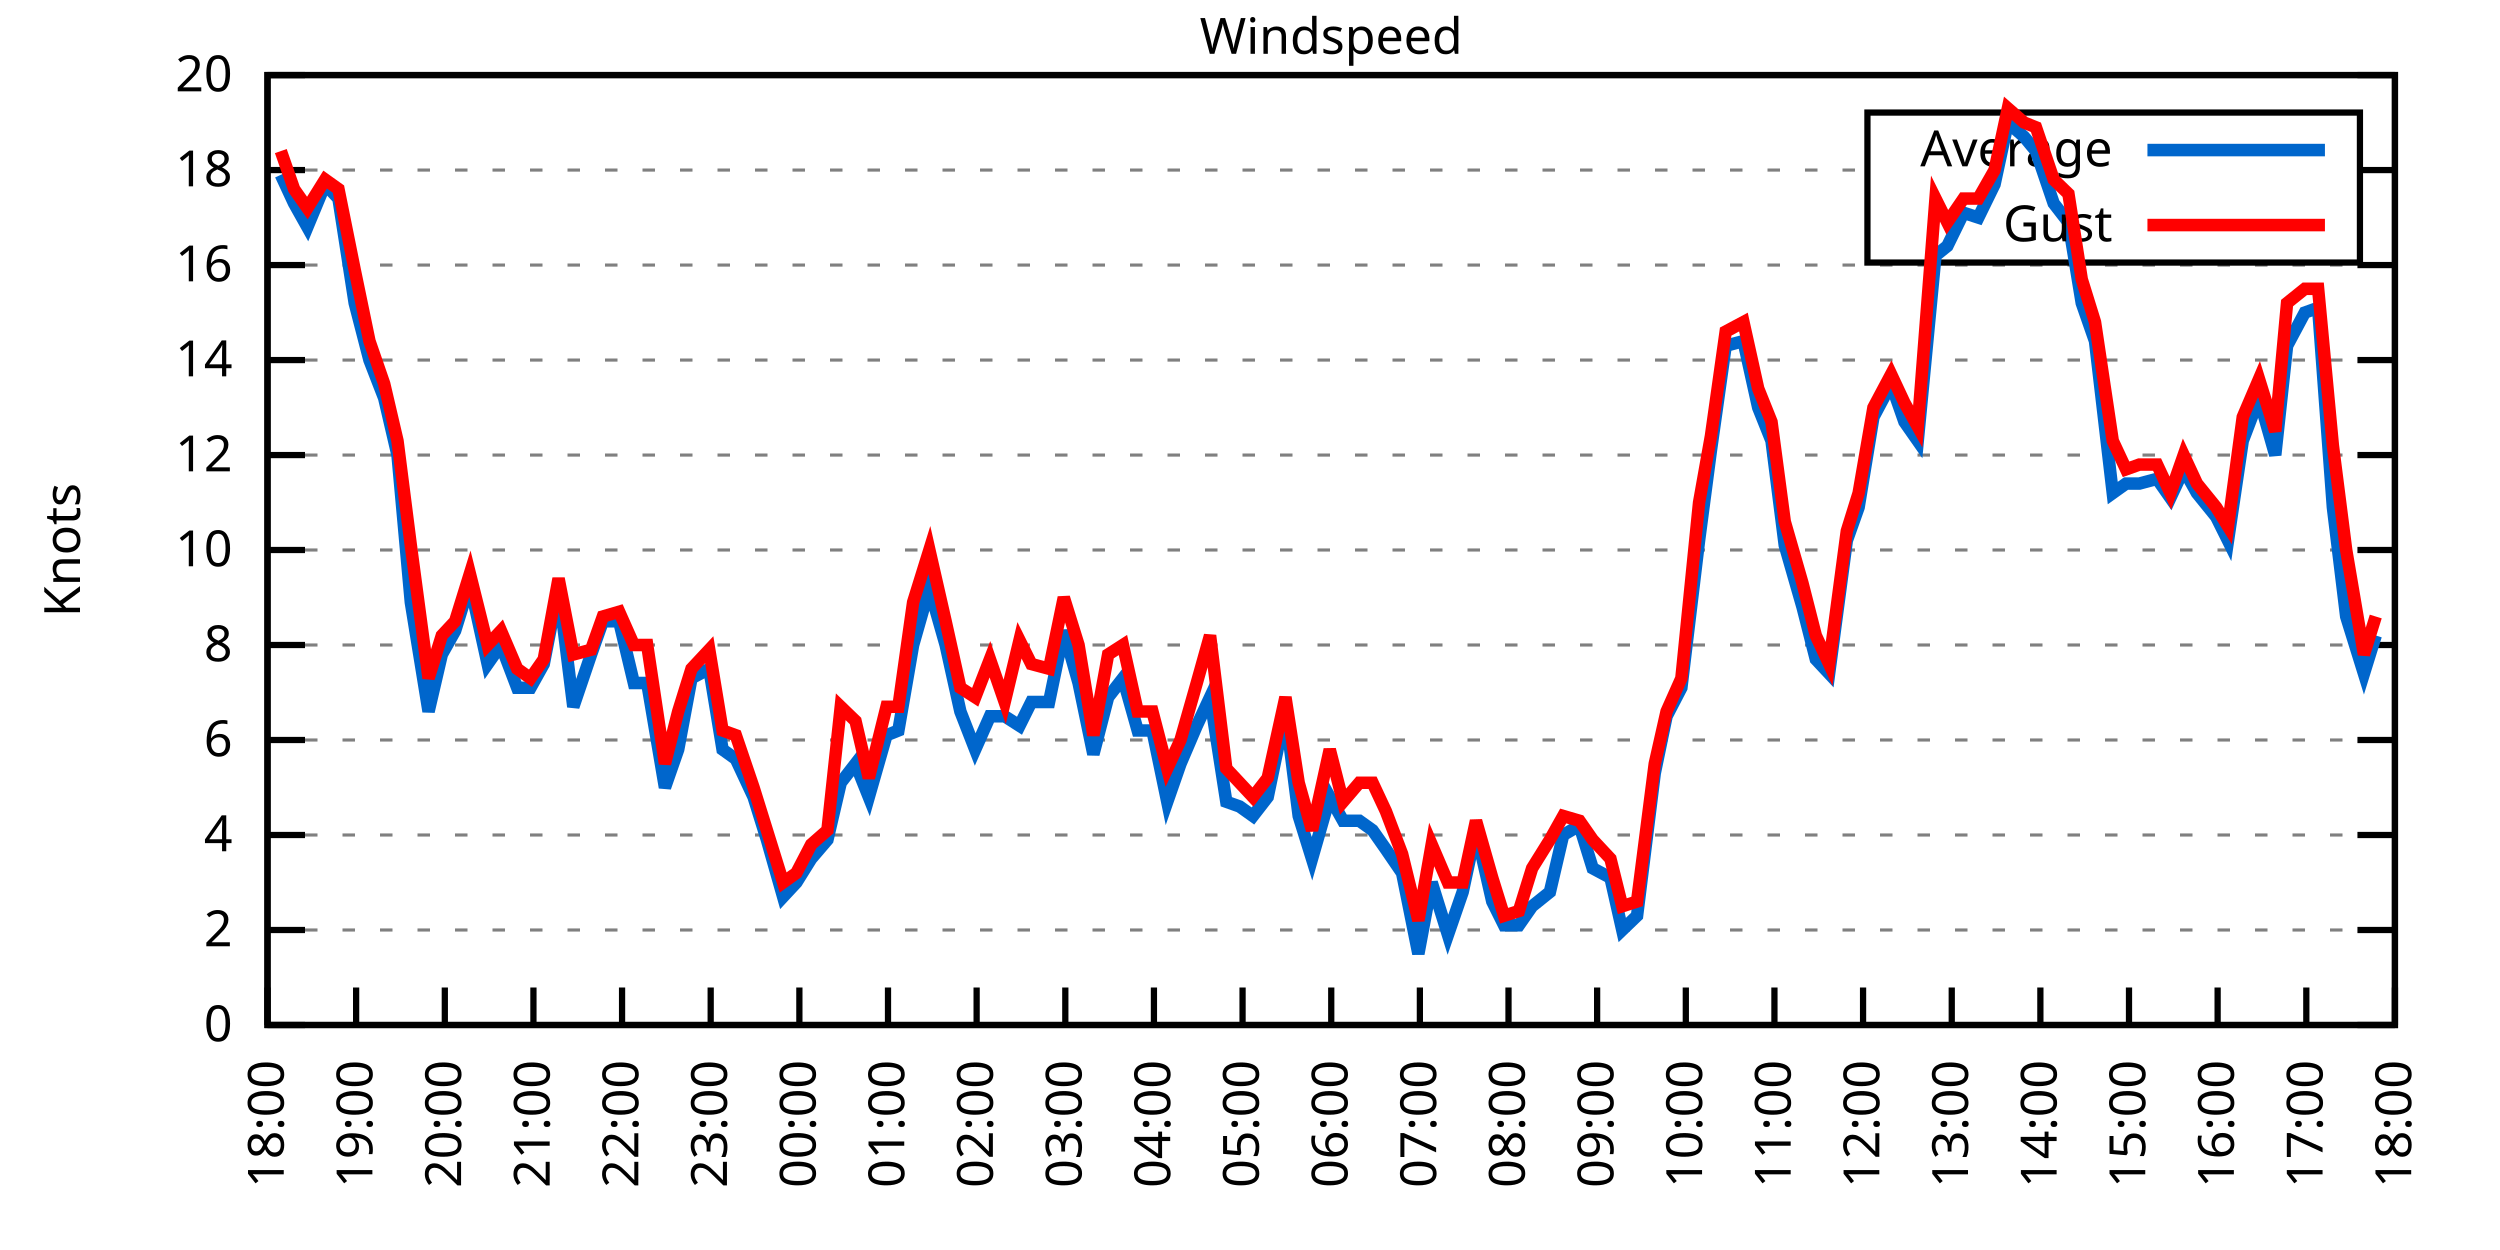
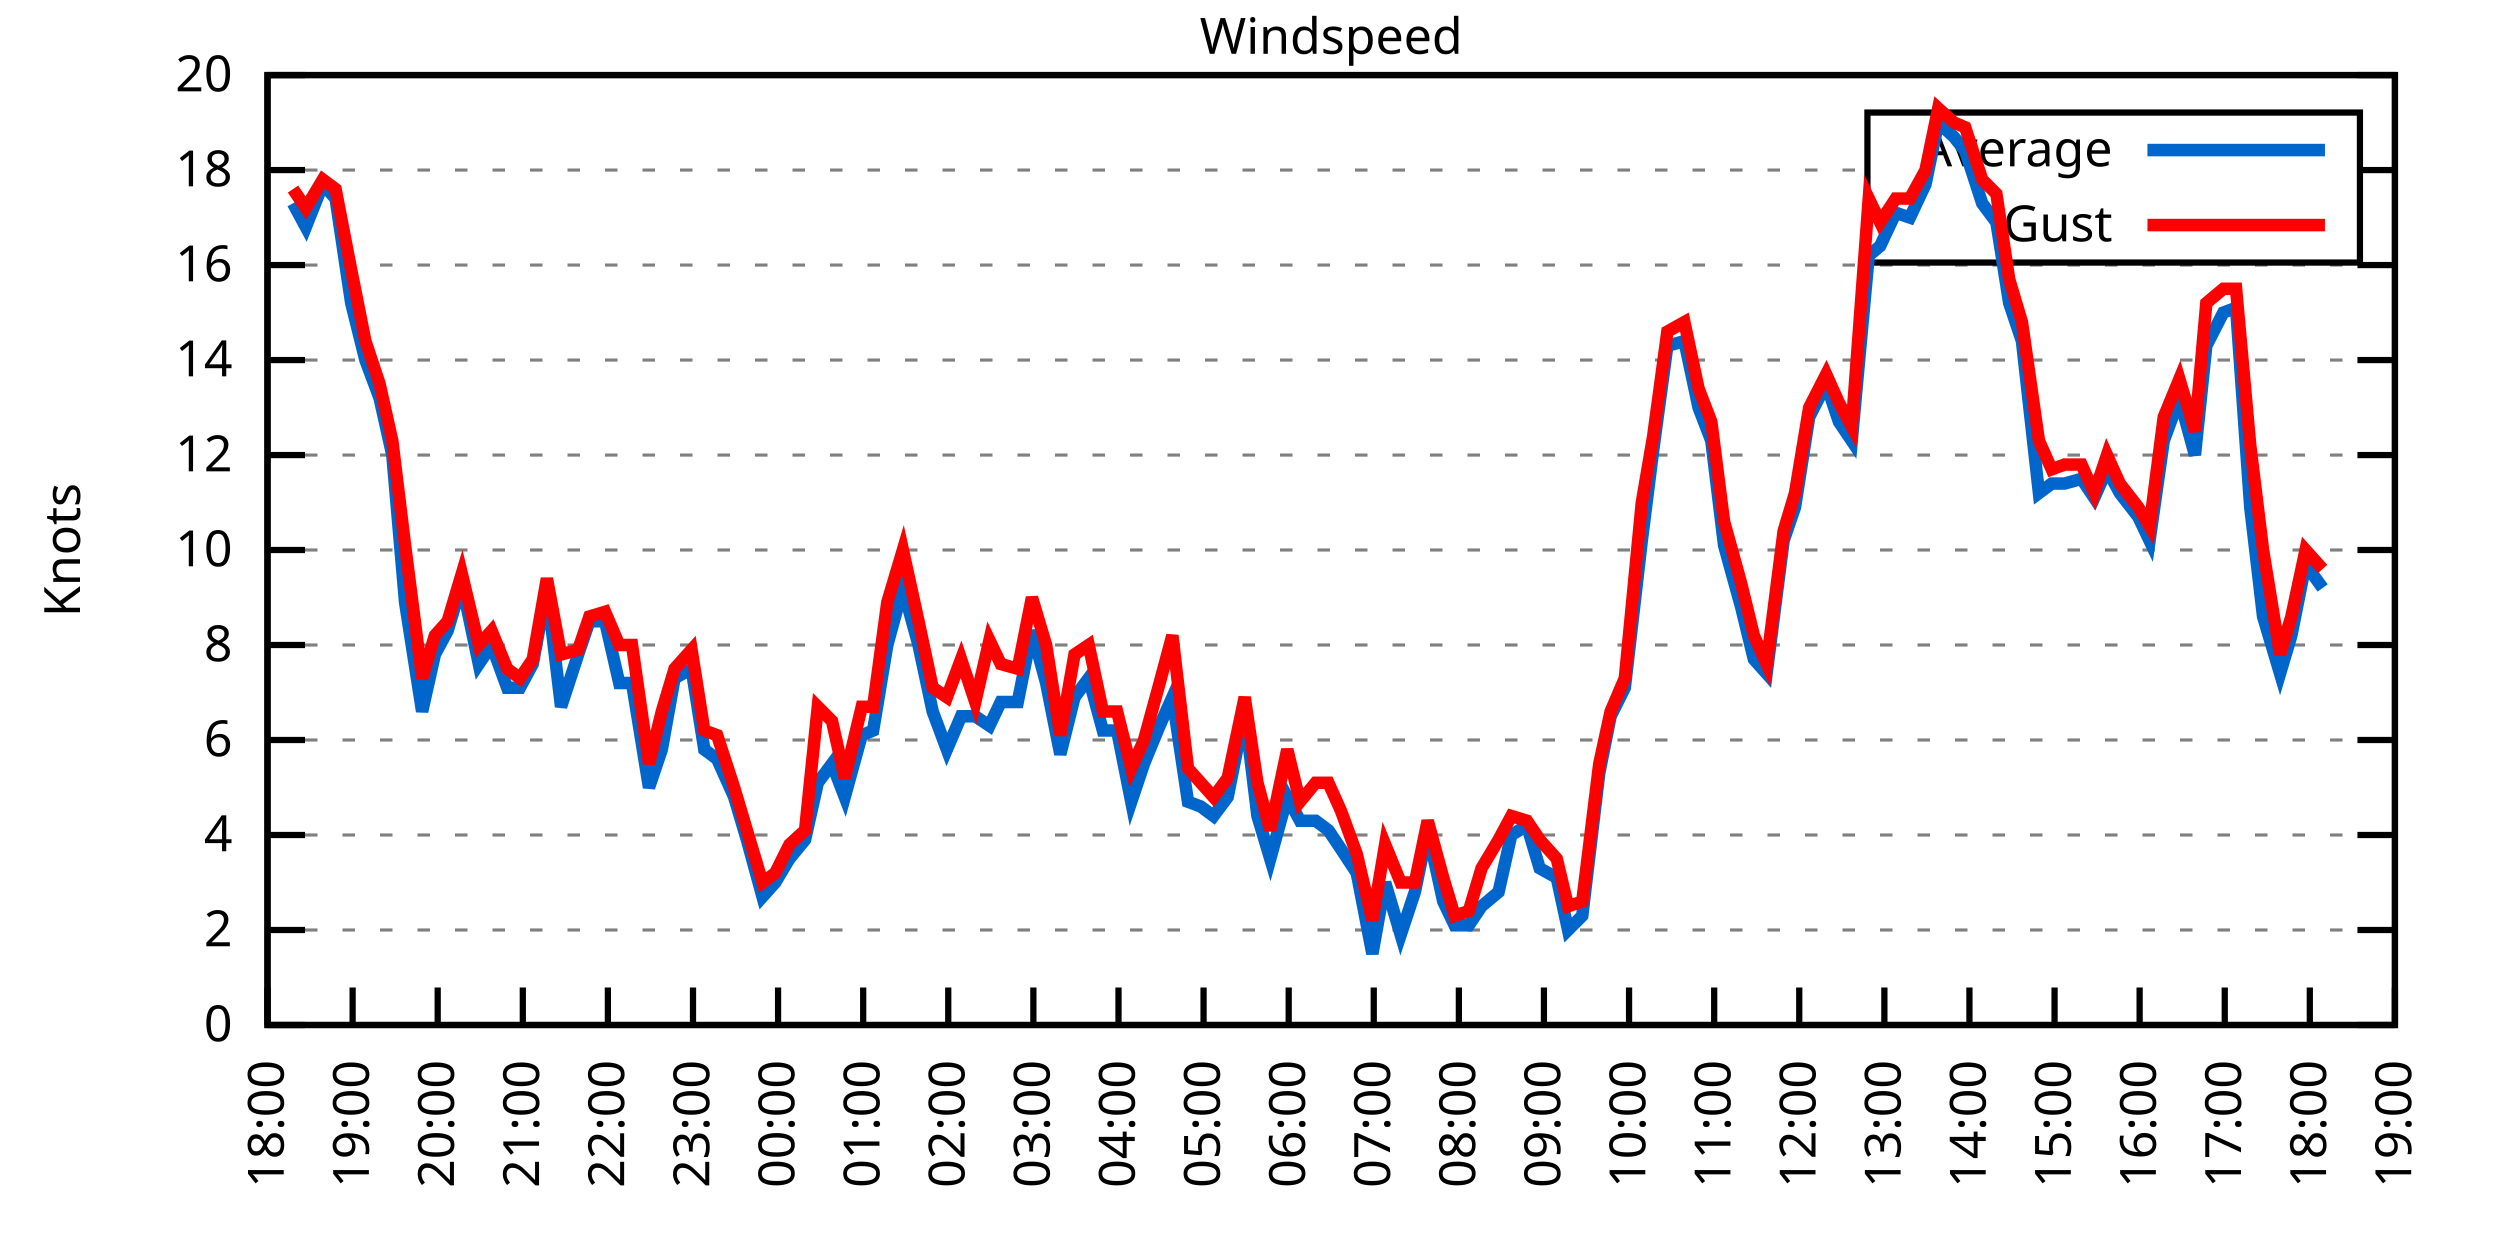
<svg xmlns="http://www.w3.org/2000/svg" xmlns:xlink="http://www.w3.org/1999/xlink" width="400" height="200" viewBox="0 0 400 200">
  <g id="gnuplot_canvas">
    <rect x="0" y="0" width="400" height="200" fill="none" />
    <defs>
      <circle id="gpDot" r="0.5" stroke-width="0.5" stroke="currentColor" />
      <path id="gpPt0" stroke-width="0.333" stroke="currentColor" d="M-1,0 h2 M0,-1 v2" />
      <path id="gpPt1" stroke-width="0.333" stroke="currentColor" d="M-1,-1 L1,1 M1,-1 L-1,1" />
      <path id="gpPt2" stroke-width="0.333" stroke="currentColor" d="M-1,0 L1,0 M0,-1 L0,1 M-1,-1 L1,1 M-1,1 L1,-1" />
      <rect id="gpPt3" stroke-width="0.333" stroke="currentColor" x="-1" y="-1" width="2" height="2" />
      <rect id="gpPt4" stroke-width="0.333" stroke="currentColor" fill="currentColor" x="-1" y="-1" width="2" height="2" />
      <circle id="gpPt5" stroke-width="0.333" stroke="currentColor" cx="0" cy="0" r="1" />
      <use xlink:href="#gpPt5" id="gpPt6" fill="currentColor" stroke="none" />
      <path id="gpPt7" stroke-width="0.333" stroke="currentColor" d="M0,-1.33 L-1.33,0.67 L1.33,0.67 z" />
      <use xlink:href="#gpPt7" id="gpPt8" fill="currentColor" stroke="none" />
      <use xlink:href="#gpPt7" id="gpPt9" stroke="currentColor" transform="rotate(180)" />
      <use xlink:href="#gpPt9" id="gpPt10" fill="currentColor" stroke="none" />
      <use xlink:href="#gpPt3" id="gpPt11" stroke="currentColor" transform="rotate(45)" />
      <use xlink:href="#gpPt11" id="gpPt12" fill="currentColor" stroke="none" />
      <path id="gpPt13" stroke-width="0.333" stroke="currentColor" d="M0,1.330 L1.265,0.411 L0.782,-1.067 L-0.782,-1.076 L-1.265,0.411 z" />
      <use xlink:href="#gpPt13" id="gpPt14" fill="currentColor" stroke="none" />
      <filter id="textbox" filterUnits="objectBoundingBox" x="0" y="0" height="1" width="1">
        <feFlood flood-color="white" flood-opacity="1" result="bgnd" />
        <feComposite in="SourceGraphic" in2="bgnd" operator="atop" />
      </filter>
      <filter id="greybox" filterUnits="objectBoundingBox" x="0" y="0" height="1" width="1">
        <feFlood flood-color="lightgrey" flood-opacity="1" result="grey" />
        <feComposite in="SourceGraphic" in2="grey" operator="atop" />
      </filter>
    </defs>
    <g fill="none" color="white" stroke="currentColor" stroke-width="1.00" stroke-linecap="butt" stroke-linejoin="miter">
</g>
    <g fill="none" color="black" stroke="currentColor" stroke-width="1.00" stroke-linecap="butt" stroke-linejoin="miter">
      <g stroke="none" shape-rendering="crispEdges">
        <polygon fill="rgb(255, 255, 255)" points="42.80,164.00 383.18,164.00 383.18,12.02 42.80,12.02 " />
      </g>
    </g>
    <g fill="none" color="black" stroke="currentColor" stroke-width="1.00" stroke-linecap="butt" stroke-linejoin="miter">
</g>
    <g fill="none" color="black" stroke="black" stroke-width="0.50" stroke-linecap="butt" stroke-linejoin="miter">
</g>
    <g fill="none" color="gray" stroke="currentColor" stroke-width="0.50" stroke-linecap="butt" stroke-linejoin="miter">
      <path stroke="gray" stroke-dasharray="2,4" class="gridline" d="M42.80,164.00 L383.19,164.00  " />
    </g>
    <g fill="none" color="gray" stroke="gray" stroke-width="1.00" stroke-linecap="butt" stroke-linejoin="miter">
</g>
    <g fill="none" color="black" stroke="currentColor" stroke-width="1.00" stroke-linecap="butt" stroke-linejoin="miter">
      <path stroke="black" d="M42.80,164.00 L48.80,164.00 M383.19,164.00 L377.19,164.00  " />
      <g transform="translate(37.20,166.60)" stroke="none" fill="black" font-family="Sans" font-size="8.00" text-anchor="end">
        <text>
          <tspan font-family="Sans"> 0</tspan>
        </text>
      </g>
    </g>
    <g fill="none" color="black" stroke="currentColor" stroke-width="1.00" stroke-linecap="butt" stroke-linejoin="miter">
</g>
    <g fill="none" color="black" stroke="black" stroke-width="0.50" stroke-linecap="butt" stroke-linejoin="miter">
</g>
    <g fill="none" color="gray" stroke="currentColor" stroke-width="0.50" stroke-linecap="butt" stroke-linejoin="miter">
      <path stroke="gray" stroke-dasharray="2,4" class="gridline" d="M42.80,148.80 L383.19,148.80  " />
    </g>
    <g fill="none" color="gray" stroke="gray" stroke-width="1.00" stroke-linecap="butt" stroke-linejoin="miter">
</g>
    <g fill="none" color="black" stroke="currentColor" stroke-width="1.00" stroke-linecap="butt" stroke-linejoin="miter">
      <path stroke="black" d="M42.80,148.80 L48.80,148.80 M383.19,148.80 L377.19,148.80  " />
      <g transform="translate(37.20,151.40)" stroke="none" fill="black" font-family="Sans" font-size="8.00" text-anchor="end">
        <text>
          <tspan font-family="Sans"> 2</tspan>
        </text>
      </g>
    </g>
    <g fill="none" color="black" stroke="currentColor" stroke-width="1.00" stroke-linecap="butt" stroke-linejoin="miter">
</g>
    <g fill="none" color="black" stroke="black" stroke-width="0.50" stroke-linecap="butt" stroke-linejoin="miter">
</g>
    <g fill="none" color="gray" stroke="currentColor" stroke-width="0.50" stroke-linecap="butt" stroke-linejoin="miter">
      <path stroke="gray" stroke-dasharray="2,4" class="gridline" d="M42.80,133.60 L383.19,133.60  " />
    </g>
    <g fill="none" color="gray" stroke="gray" stroke-width="1.00" stroke-linecap="butt" stroke-linejoin="miter">
</g>
    <g fill="none" color="black" stroke="currentColor" stroke-width="1.00" stroke-linecap="butt" stroke-linejoin="miter">
      <path stroke="black" d="M42.80,133.60 L48.80,133.60 M383.19,133.60 L377.19,133.60  " />
      <g transform="translate(37.20,136.20)" stroke="none" fill="black" font-family="Sans" font-size="8.00" text-anchor="end">
        <text>
          <tspan font-family="Sans"> 4</tspan>
        </text>
      </g>
    </g>
    <g fill="none" color="black" stroke="currentColor" stroke-width="1.00" stroke-linecap="butt" stroke-linejoin="miter">
</g>
    <g fill="none" color="black" stroke="black" stroke-width="0.50" stroke-linecap="butt" stroke-linejoin="miter">
</g>
    <g fill="none" color="gray" stroke="currentColor" stroke-width="0.50" stroke-linecap="butt" stroke-linejoin="miter">
      <path stroke="gray" stroke-dasharray="2,4" class="gridline" d="M42.80,118.40 L383.19,118.40  " />
    </g>
    <g fill="none" color="gray" stroke="gray" stroke-width="1.00" stroke-linecap="butt" stroke-linejoin="miter">
</g>
    <g fill="none" color="black" stroke="currentColor" stroke-width="1.00" stroke-linecap="butt" stroke-linejoin="miter">
      <path stroke="black" d="M42.80,118.40 L48.80,118.40 M383.19,118.40 L377.19,118.40  " />
      <g transform="translate(37.20,121.00)" stroke="none" fill="black" font-family="Sans" font-size="8.00" text-anchor="end">
        <text>
          <tspan font-family="Sans"> 6</tspan>
        </text>
      </g>
    </g>
    <g fill="none" color="black" stroke="currentColor" stroke-width="1.00" stroke-linecap="butt" stroke-linejoin="miter">
</g>
    <g fill="none" color="black" stroke="black" stroke-width="0.50" stroke-linecap="butt" stroke-linejoin="miter">
</g>
    <g fill="none" color="gray" stroke="currentColor" stroke-width="0.50" stroke-linecap="butt" stroke-linejoin="miter">
      <path stroke="gray" stroke-dasharray="2,4" class="gridline" d="M42.80,103.20 L383.19,103.20  " />
    </g>
    <g fill="none" color="gray" stroke="gray" stroke-width="1.00" stroke-linecap="butt" stroke-linejoin="miter">
</g>
    <g fill="none" color="black" stroke="currentColor" stroke-width="1.00" stroke-linecap="butt" stroke-linejoin="miter">
      <path stroke="black" d="M42.80,103.20 L48.80,103.20 M383.19,103.20 L377.19,103.20  " />
      <g transform="translate(37.20,105.80)" stroke="none" fill="black" font-family="Sans" font-size="8.00" text-anchor="end">
        <text>
          <tspan font-family="Sans"> 8</tspan>
        </text>
      </g>
    </g>
    <g fill="none" color="black" stroke="currentColor" stroke-width="1.00" stroke-linecap="butt" stroke-linejoin="miter">
</g>
    <g fill="none" color="black" stroke="black" stroke-width="0.50" stroke-linecap="butt" stroke-linejoin="miter">
</g>
    <g fill="none" color="gray" stroke="currentColor" stroke-width="0.50" stroke-linecap="butt" stroke-linejoin="miter">
      <path stroke="gray" stroke-dasharray="2,4" class="gridline" d="M42.80,88.00 L383.19,88.00  " />
    </g>
    <g fill="none" color="gray" stroke="gray" stroke-width="1.00" stroke-linecap="butt" stroke-linejoin="miter">
</g>
    <g fill="none" color="black" stroke="currentColor" stroke-width="1.00" stroke-linecap="butt" stroke-linejoin="miter">
      <path stroke="black" d="M42.80,88.00 L48.80,88.00 M383.19,88.00 L377.19,88.00  " />
      <g transform="translate(37.20,90.60)" stroke="none" fill="black" font-family="Sans" font-size="8.00" text-anchor="end">
        <text>
          <tspan font-family="Sans"> 10</tspan>
        </text>
      </g>
    </g>
    <g fill="none" color="black" stroke="currentColor" stroke-width="1.00" stroke-linecap="butt" stroke-linejoin="miter">
</g>
    <g fill="none" color="black" stroke="black" stroke-width="0.50" stroke-linecap="butt" stroke-linejoin="miter">
</g>
    <g fill="none" color="gray" stroke="currentColor" stroke-width="0.50" stroke-linecap="butt" stroke-linejoin="miter">
      <path stroke="gray" stroke-dasharray="2,4" class="gridline" d="M42.80,72.81 L383.19,72.81  " />
    </g>
    <g fill="none" color="gray" stroke="gray" stroke-width="1.00" stroke-linecap="butt" stroke-linejoin="miter">
</g>
    <g fill="none" color="black" stroke="currentColor" stroke-width="1.00" stroke-linecap="butt" stroke-linejoin="miter">
      <path stroke="black" d="M42.80,72.81 L48.80,72.81 M383.19,72.81 L377.19,72.81  " />
      <g transform="translate(37.20,75.41)" stroke="none" fill="black" font-family="Sans" font-size="8.00" text-anchor="end">
        <text>
          <tspan font-family="Sans"> 12</tspan>
        </text>
      </g>
    </g>
    <g fill="none" color="black" stroke="currentColor" stroke-width="1.00" stroke-linecap="butt" stroke-linejoin="miter">
</g>
    <g fill="none" color="black" stroke="black" stroke-width="0.50" stroke-linecap="butt" stroke-linejoin="miter">
</g>
    <g fill="none" color="gray" stroke="currentColor" stroke-width="0.50" stroke-linecap="butt" stroke-linejoin="miter">
      <path stroke="gray" stroke-dasharray="2,4" class="gridline" d="M42.80,57.61 L383.19,57.61  " />
    </g>
    <g fill="none" color="gray" stroke="gray" stroke-width="1.00" stroke-linecap="butt" stroke-linejoin="miter">
</g>
    <g fill="none" color="black" stroke="currentColor" stroke-width="1.00" stroke-linecap="butt" stroke-linejoin="miter">
      <path stroke="black" d="M42.80,57.61 L48.80,57.61 M383.19,57.61 L377.19,57.61  " />
      <g transform="translate(37.20,60.21)" stroke="none" fill="black" font-family="Sans" font-size="8.00" text-anchor="end">
        <text>
          <tspan font-family="Sans"> 14</tspan>
        </text>
      </g>
    </g>
    <g fill="none" color="black" stroke="currentColor" stroke-width="1.00" stroke-linecap="butt" stroke-linejoin="miter">
</g>
    <g fill="none" color="black" stroke="black" stroke-width="0.50" stroke-linecap="butt" stroke-linejoin="miter">
</g>
    <g fill="none" color="gray" stroke="currentColor" stroke-width="0.50" stroke-linecap="butt" stroke-linejoin="miter">
      <path stroke="gray" stroke-dasharray="2,4" class="gridline" d="M42.80,42.41 L383.19,42.41  " />
    </g>
    <g fill="none" color="gray" stroke="gray" stroke-width="1.00" stroke-linecap="butt" stroke-linejoin="miter">
</g>
    <g fill="none" color="black" stroke="currentColor" stroke-width="1.00" stroke-linecap="butt" stroke-linejoin="miter">
      <path stroke="black" d="M42.80,42.41 L48.80,42.41 M383.19,42.41 L377.19,42.41  " />
      <g transform="translate(37.20,45.01)" stroke="none" fill="black" font-family="Sans" font-size="8.00" text-anchor="end">
        <text>
          <tspan font-family="Sans"> 16</tspan>
        </text>
      </g>
    </g>
    <g fill="none" color="black" stroke="currentColor" stroke-width="1.00" stroke-linecap="butt" stroke-linejoin="miter">
</g>
    <g fill="none" color="black" stroke="black" stroke-width="0.50" stroke-linecap="butt" stroke-linejoin="miter">
</g>
    <g fill="none" color="gray" stroke="currentColor" stroke-width="0.50" stroke-linecap="butt" stroke-linejoin="miter">
      <path stroke="gray" stroke-dasharray="2,4" class="gridline" d="M42.80,27.21 L298.79,27.21 M377.59,27.21 L383.19,27.21  " />
    </g>
    <g fill="none" color="gray" stroke="gray" stroke-width="1.00" stroke-linecap="butt" stroke-linejoin="miter">
</g>
    <g fill="none" color="black" stroke="currentColor" stroke-width="1.00" stroke-linecap="butt" stroke-linejoin="miter">
      <path stroke="black" d="M42.80,27.21 L48.80,27.21 M383.19,27.21 L377.19,27.21  " />
      <g transform="translate(37.20,29.81)" stroke="none" fill="black" font-family="Sans" font-size="8.00" text-anchor="end">
        <text>
          <tspan font-family="Sans"> 18</tspan>
        </text>
      </g>
    </g>
    <g fill="none" color="black" stroke="currentColor" stroke-width="1.00" stroke-linecap="butt" stroke-linejoin="miter">
</g>
    <g fill="none" color="black" stroke="black" stroke-width="0.50" stroke-linecap="butt" stroke-linejoin="miter">
</g>
    <g fill="none" color="gray" stroke="currentColor" stroke-width="0.50" stroke-linecap="butt" stroke-linejoin="miter">
      <path stroke="gray" stroke-dasharray="2,4" class="gridline" d="M42.80,12.01 L383.19,12.01  " />
    </g>
    <g fill="none" color="gray" stroke="gray" stroke-width="1.00" stroke-linecap="butt" stroke-linejoin="miter">
</g>
    <g fill="none" color="black" stroke="currentColor" stroke-width="1.00" stroke-linecap="butt" stroke-linejoin="miter">
      <path stroke="black" d="M42.80,12.01 L48.80,12.01 M383.19,12.01 L377.19,12.01  " />
      <g transform="translate(37.20,14.61)" stroke="none" fill="black" font-family="Sans" font-size="8.00" text-anchor="end">
        <text>
          <tspan font-family="Sans"> 20</tspan>
        </text>
      </g>
    </g>
    <g fill="none" color="black" stroke="currentColor" stroke-width="1.00" stroke-linecap="butt" stroke-linejoin="miter">
      <path stroke="black" d="M42.80,164.00 L42.80,158.00  " />
      <g transform="translate(45.40,169.60) rotate(270.00)" stroke="none" fill="black" font-family="Sans" font-size="8.00" text-anchor="end">
        <text>
          <tspan font-family="Sans">18:00</tspan>
        </text>
      </g>
    </g>
    <g fill="none" color="black" stroke="currentColor" stroke-width="1.00" stroke-linecap="butt" stroke-linejoin="miter">
-       <path stroke="black" d="M56.98,164.00 L56.98,158.00  " />
-       <g transform="translate(59.58,169.60) rotate(270.00)" stroke="none" fill="black" font-family="Sans" font-size="8.00" text-anchor="end">
+       <path stroke="black" d="M56.42,164.00 L56.42,158.00  " />
+       <g transform="translate(59.02,169.60) rotate(270.00)" stroke="none" fill="black" font-family="Sans" font-size="8.00" text-anchor="end">
        <text>
          <tspan font-family="Sans">19:00</tspan>
        </text>
      </g>
    </g>
    <g fill="none" color="black" stroke="currentColor" stroke-width="1.00" stroke-linecap="butt" stroke-linejoin="miter">
-       <path stroke="black" d="M71.17,164.00 L71.17,158.00  " />
-       <g transform="translate(73.77,169.60) rotate(270.00)" stroke="none" fill="black" font-family="Sans" font-size="8.00" text-anchor="end">
+       <path stroke="black" d="M70.03,164.00 L70.03,158.00  " />
+       <g transform="translate(72.63,169.60) rotate(270.00)" stroke="none" fill="black" font-family="Sans" font-size="8.00" text-anchor="end">
        <text>
          <tspan font-family="Sans">20:00</tspan>
        </text>
      </g>
    </g>
    <g fill="none" color="black" stroke="currentColor" stroke-width="1.00" stroke-linecap="butt" stroke-linejoin="miter">
-       <path stroke="black" d="M85.35,164.00 L85.35,158.00  " />
-       <g transform="translate(87.95,169.60) rotate(270.00)" stroke="none" fill="black" font-family="Sans" font-size="8.00" text-anchor="end">
+       <path stroke="black" d="M83.65,164.00 L83.65,158.00  " />
+       <g transform="translate(86.25,169.60) rotate(270.00)" stroke="none" fill="black" font-family="Sans" font-size="8.00" text-anchor="end">
        <text>
          <tspan font-family="Sans">21:00</tspan>
        </text>
      </g>
    </g>
    <g fill="none" color="black" stroke="currentColor" stroke-width="1.00" stroke-linecap="butt" stroke-linejoin="miter">
-       <path stroke="black" d="M99.53,164.00 L99.53,158.00  " />
-       <g transform="translate(102.13,169.60) rotate(270.00)" stroke="none" fill="black" font-family="Sans" font-size="8.00" text-anchor="end">
+       <path stroke="black" d="M97.26,164.00 L97.26,158.00  " />
+       <g transform="translate(99.86,169.60) rotate(270.00)" stroke="none" fill="black" font-family="Sans" font-size="8.00" text-anchor="end">
        <text>
          <tspan font-family="Sans">22:00</tspan>
        </text>
      </g>
    </g>
    <g fill="none" color="black" stroke="currentColor" stroke-width="1.00" stroke-linecap="butt" stroke-linejoin="miter">
-       <path stroke="black" d="M113.71,164.00 L113.71,158.00  " />
-       <g transform="translate(116.31,169.60) rotate(270.00)" stroke="none" fill="black" font-family="Sans" font-size="8.00" text-anchor="end">
+       <path stroke="black" d="M110.88,164.00 L110.88,158.00  " />
+       <g transform="translate(113.48,169.60) rotate(270.00)" stroke="none" fill="black" font-family="Sans" font-size="8.00" text-anchor="end">
        <text>
          <tspan font-family="Sans">23:00</tspan>
        </text>
      </g>
    </g>
    <g fill="none" color="black" stroke="currentColor" stroke-width="1.00" stroke-linecap="butt" stroke-linejoin="miter">
-       <path stroke="black" d="M127.90,164.00 L127.90,158.00  " />
-       <g transform="translate(130.50,169.60) rotate(270.00)" stroke="none" fill="black" font-family="Sans" font-size="8.00" text-anchor="end">
+       <path stroke="black" d="M124.49,164.00 L124.49,158.00  " />
+       <g transform="translate(127.09,169.60) rotate(270.00)" stroke="none" fill="black" font-family="Sans" font-size="8.00" text-anchor="end">
        <text>
          <tspan font-family="Sans">00:00</tspan>
        </text>
      </g>
    </g>
    <g fill="none" color="black" stroke="currentColor" stroke-width="1.00" stroke-linecap="butt" stroke-linejoin="miter">
-       <path stroke="black" d="M142.08,164.00 L142.08,158.00  " />
-       <g transform="translate(144.68,169.60) rotate(270.00)" stroke="none" fill="black" font-family="Sans" font-size="8.00" text-anchor="end">
+       <path stroke="black" d="M138.11,164.00 L138.11,158.00  " />
+       <g transform="translate(140.71,169.60) rotate(270.00)" stroke="none" fill="black" font-family="Sans" font-size="8.00" text-anchor="end">
        <text>
          <tspan font-family="Sans">01:00</tspan>
        </text>
      </g>
    </g>
    <g fill="none" color="black" stroke="currentColor" stroke-width="1.00" stroke-linecap="butt" stroke-linejoin="miter">
-       <path stroke="black" d="M156.26,164.00 L156.26,158.00  " />
-       <g transform="translate(158.86,169.60) rotate(270.00)" stroke="none" fill="black" font-family="Sans" font-size="8.00" text-anchor="end">
+       <path stroke="black" d="M151.72,164.00 L151.72,158.00  " />
+       <g transform="translate(154.32,169.60) rotate(270.00)" stroke="none" fill="black" font-family="Sans" font-size="8.00" text-anchor="end">
        <text>
          <tspan font-family="Sans">02:00</tspan>
        </text>
      </g>
    </g>
    <g fill="none" color="black" stroke="currentColor" stroke-width="1.00" stroke-linecap="butt" stroke-linejoin="miter">
-       <path stroke="black" d="M170.45,164.00 L170.45,158.00  " />
-       <g transform="translate(173.05,169.60) rotate(270.00)" stroke="none" fill="black" font-family="Sans" font-size="8.00" text-anchor="end">
+       <path stroke="black" d="M165.34,164.00 L165.34,158.00  " />
+       <g transform="translate(167.94,169.60) rotate(270.00)" stroke="none" fill="black" font-family="Sans" font-size="8.00" text-anchor="end">
        <text>
          <tspan font-family="Sans">03:00</tspan>
        </text>
      </g>
    </g>
    <g fill="none" color="black" stroke="currentColor" stroke-width="1.00" stroke-linecap="butt" stroke-linejoin="miter">
-       <path stroke="black" d="M184.63,164.00 L184.63,158.00  " />
-       <g transform="translate(187.23,169.60) rotate(270.00)" stroke="none" fill="black" font-family="Sans" font-size="8.00" text-anchor="end">
+       <path stroke="black" d="M178.96,164.00 L178.96,158.00  " />
+       <g transform="translate(181.56,169.60) rotate(270.00)" stroke="none" fill="black" font-family="Sans" font-size="8.00" text-anchor="end">
        <text>
          <tspan font-family="Sans">04:00</tspan>
        </text>
      </g>
    </g>
    <g fill="none" color="black" stroke="currentColor" stroke-width="1.00" stroke-linecap="butt" stroke-linejoin="miter">
-       <path stroke="black" d="M198.81,164.00 L198.81,158.00  " />
-       <g transform="translate(201.41,169.60) rotate(270.00)" stroke="none" fill="black" font-family="Sans" font-size="8.00" text-anchor="end">
+       <path stroke="black" d="M192.57,164.00 L192.57,158.00  " />
+       <g transform="translate(195.17,169.60) rotate(270.00)" stroke="none" fill="black" font-family="Sans" font-size="8.00" text-anchor="end">
        <text>
          <tspan font-family="Sans">05:00</tspan>
        </text>
      </g>
    </g>
    <g fill="none" color="black" stroke="currentColor" stroke-width="1.00" stroke-linecap="butt" stroke-linejoin="miter">
-       <path stroke="black" d="M213.00,164.00 L213.00,158.00  " />
-       <g transform="translate(215.60,169.60) rotate(270.00)" stroke="none" fill="black" font-family="Sans" font-size="8.00" text-anchor="end">
+       <path stroke="black" d="M206.19,164.00 L206.19,158.00  " />
+       <g transform="translate(208.79,169.60) rotate(270.00)" stroke="none" fill="black" font-family="Sans" font-size="8.00" text-anchor="end">
        <text>
          <tspan font-family="Sans">06:00</tspan>
        </text>
      </g>
    </g>
    <g fill="none" color="black" stroke="currentColor" stroke-width="1.00" stroke-linecap="butt" stroke-linejoin="miter">
-       <path stroke="black" d="M227.18,164.00 L227.18,158.00  " />
-       <g transform="translate(229.78,169.60) rotate(270.00)" stroke="none" fill="black" font-family="Sans" font-size="8.00" text-anchor="end">
+       <path stroke="black" d="M219.80,164.00 L219.80,158.00  " />
+       <g transform="translate(222.40,169.60) rotate(270.00)" stroke="none" fill="black" font-family="Sans" font-size="8.00" text-anchor="end">
        <text>
          <tspan font-family="Sans">07:00</tspan>
        </text>
      </g>
    </g>
    <g fill="none" color="black" stroke="currentColor" stroke-width="1.00" stroke-linecap="butt" stroke-linejoin="miter">
-       <path stroke="black" d="M241.36,164.00 L241.36,158.00  " />
-       <g transform="translate(243.96,169.60) rotate(270.00)" stroke="none" fill="black" font-family="Sans" font-size="8.00" text-anchor="end">
+       <path stroke="black" d="M233.42,164.00 L233.42,158.00  " />
+       <g transform="translate(236.02,169.60) rotate(270.00)" stroke="none" fill="black" font-family="Sans" font-size="8.00" text-anchor="end">
        <text>
          <tspan font-family="Sans">08:00</tspan>
        </text>
      </g>
    </g>
    <g fill="none" color="black" stroke="currentColor" stroke-width="1.00" stroke-linecap="butt" stroke-linejoin="miter">
-       <path stroke="black" d="M255.54,164.00 L255.54,158.00  " />
-       <g transform="translate(258.14,169.60) rotate(270.00)" stroke="none" fill="black" font-family="Sans" font-size="8.00" text-anchor="end">
+       <path stroke="black" d="M247.03,164.00 L247.03,158.00  " />
+       <g transform="translate(249.63,169.60) rotate(270.00)" stroke="none" fill="black" font-family="Sans" font-size="8.00" text-anchor="end">
        <text>
          <tspan font-family="Sans">09:00</tspan>
        </text>
      </g>
    </g>
    <g fill="none" color="black" stroke="currentColor" stroke-width="1.00" stroke-linecap="butt" stroke-linejoin="miter">
-       <path stroke="black" d="M269.73,164.00 L269.73,158.00  " />
-       <g transform="translate(272.33,169.60) rotate(270.00)" stroke="none" fill="black" font-family="Sans" font-size="8.00" text-anchor="end">
+       <path stroke="black" d="M260.65,164.00 L260.65,158.00  " />
+       <g transform="translate(263.25,169.60) rotate(270.00)" stroke="none" fill="black" font-family="Sans" font-size="8.00" text-anchor="end">
        <text>
          <tspan font-family="Sans">10:00</tspan>
        </text>
      </g>
    </g>
    <g fill="none" color="black" stroke="currentColor" stroke-width="1.00" stroke-linecap="butt" stroke-linejoin="miter">
-       <path stroke="black" d="M283.91,164.00 L283.91,158.00  " />
-       <g transform="translate(286.51,169.60) rotate(270.00)" stroke="none" fill="black" font-family="Sans" font-size="8.00" text-anchor="end">
+       <path stroke="black" d="M274.27,164.00 L274.27,158.00  " />
+       <g transform="translate(276.87,169.60) rotate(270.00)" stroke="none" fill="black" font-family="Sans" font-size="8.00" text-anchor="end">
        <text>
          <tspan font-family="Sans">11:00</tspan>
        </text>
      </g>
    </g>
    <g fill="none" color="black" stroke="currentColor" stroke-width="1.00" stroke-linecap="butt" stroke-linejoin="miter">
-       <path stroke="black" d="M298.09,164.00 L298.09,158.00  " />
-       <g transform="translate(300.69,169.60) rotate(270.00)" stroke="none" fill="black" font-family="Sans" font-size="8.00" text-anchor="end">
+       <path stroke="black" d="M287.88,164.00 L287.88,158.00  " />
+       <g transform="translate(290.48,169.60) rotate(270.00)" stroke="none" fill="black" font-family="Sans" font-size="8.00" text-anchor="end">
        <text>
          <tspan font-family="Sans">12:00</tspan>
        </text>
      </g>
    </g>
    <g fill="none" color="black" stroke="currentColor" stroke-width="1.00" stroke-linecap="butt" stroke-linejoin="miter">
-       <path stroke="black" d="M312.28,164.00 L312.28,158.00  " />
-       <g transform="translate(314.88,169.60) rotate(270.00)" stroke="none" fill="black" font-family="Sans" font-size="8.00" text-anchor="end">
+       <path stroke="black" d="M301.50,164.00 L301.50,158.00  " />
+       <g transform="translate(304.10,169.60) rotate(270.00)" stroke="none" fill="black" font-family="Sans" font-size="8.00" text-anchor="end">
        <text>
          <tspan font-family="Sans">13:00</tspan>
        </text>
      </g>
    </g>
    <g fill="none" color="black" stroke="currentColor" stroke-width="1.00" stroke-linecap="butt" stroke-linejoin="miter">
-       <path stroke="black" d="M326.46,164.00 L326.46,158.00  " />
-       <g transform="translate(329.06,169.60) rotate(270.00)" stroke="none" fill="black" font-family="Sans" font-size="8.00" text-anchor="end">
+       <path stroke="black" d="M315.11,164.00 L315.11,158.00  " />
+       <g transform="translate(317.71,169.60) rotate(270.00)" stroke="none" fill="black" font-family="Sans" font-size="8.00" text-anchor="end">
        <text>
          <tspan font-family="Sans">14:00</tspan>
        </text>
      </g>
    </g>
    <g fill="none" color="black" stroke="currentColor" stroke-width="1.00" stroke-linecap="butt" stroke-linejoin="miter">
-       <path stroke="black" d="M340.64,164.00 L340.64,158.00  " />
-       <g transform="translate(343.24,169.60) rotate(270.00)" stroke="none" fill="black" font-family="Sans" font-size="8.00" text-anchor="end">
+       <path stroke="black" d="M328.73,164.00 L328.73,158.00  " />
+       <g transform="translate(331.33,169.60) rotate(270.00)" stroke="none" fill="black" font-family="Sans" font-size="8.00" text-anchor="end">
        <text>
          <tspan font-family="Sans">15:00</tspan>
        </text>
      </g>
    </g>
    <g fill="none" color="black" stroke="currentColor" stroke-width="1.00" stroke-linecap="butt" stroke-linejoin="miter">
-       <path stroke="black" d="M354.82,164.00 L354.82,158.00  " />
-       <g transform="translate(357.42,169.60) rotate(270.00)" stroke="none" fill="black" font-family="Sans" font-size="8.00" text-anchor="end">
+       <path stroke="black" d="M342.34,164.00 L342.34,158.00  " />
+       <g transform="translate(344.94,169.60) rotate(270.00)" stroke="none" fill="black" font-family="Sans" font-size="8.00" text-anchor="end">
        <text>
          <tspan font-family="Sans">16:00</tspan>
        </text>
      </g>
    </g>
    <g fill="none" color="black" stroke="currentColor" stroke-width="1.00" stroke-linecap="butt" stroke-linejoin="miter">
-       <path stroke="black" d="M369.01,164.00 L369.01,158.00  " />
-       <g transform="translate(371.61,169.60) rotate(270.00)" stroke="none" fill="black" font-family="Sans" font-size="8.00" text-anchor="end">
+       <path stroke="black" d="M355.96,164.00 L355.96,158.00  " />
+       <g transform="translate(358.56,169.60) rotate(270.00)" stroke="none" fill="black" font-family="Sans" font-size="8.00" text-anchor="end">
        <text>
          <tspan font-family="Sans">17:00</tspan>
+         </text>
+       </g>
+     </g>
+     <g fill="none" color="black" stroke="currentColor" stroke-width="1.00" stroke-linecap="butt" stroke-linejoin="miter">
+       <path stroke="black" d="M369.57,164.00 L369.57,158.00  " />
+       <g transform="translate(372.17,169.60) rotate(270.00)" stroke="none" fill="black" font-family="Sans" font-size="8.00" text-anchor="end">
+         <text>
+           <tspan font-family="Sans">18:00</tspan>
        </text>
      </g>
    </g>
    <g fill="none" color="black" stroke="currentColor" stroke-width="1.00" stroke-linecap="butt" stroke-linejoin="miter">
      <path stroke="black" d="M383.19,164.00 L383.19,158.00  " />
      <g transform="translate(385.79,169.60) rotate(270.00)" stroke="none" fill="black" font-family="Sans" font-size="8.00" text-anchor="end">
        <text>
-           <tspan font-family="Sans">18:00</tspan>
+           <tspan font-family="Sans">19:00</tspan>
        </text>
      </g>
    </g>
    <g fill="none" color="black" stroke="currentColor" stroke-width="1.00" stroke-linecap="butt" stroke-linejoin="miter">
</g>
    <g fill="none" color="black" stroke="currentColor" stroke-width="1.00" stroke-linecap="butt" stroke-linejoin="miter">
      <path stroke="black" d="M42.80,12.01 L42.80,164.00 L383.19,164.00 L383.19,12.01 L42.80,12.01 Z  " />
    </g>
    <g fill="none" color="black" stroke="currentColor" stroke-width="1.00" stroke-linecap="butt" stroke-linejoin="miter">
</g>
    <g fill="none" color="black" stroke="currentColor" stroke-width="1.00" stroke-linecap="butt" stroke-linejoin="miter">
      <path stroke="black" d="M298.79,42.01 L298.79,18.01 L377.59,18.01 L377.59,42.01 L298.79,42.01 Z  " />
    </g>
    <g id="Windspeed_plot_1">
      <g fill="none" color="white" stroke="black" stroke-width="2.00" stroke-linecap="butt" stroke-linejoin="miter">
</g>
      <g fill="none" color="black" stroke="currentColor" stroke-width="2.00" stroke-linecap="butt" stroke-linejoin="miter">
        <g transform="translate(337.99,26.61)" stroke="none" fill="black" font-family="Sans" font-size="8.00" text-anchor="end">
          <text>
            <tspan font-family="Sans">Average</tspan>
          </text>
        </g>
      </g>
      <g fill="none" color="black" stroke="currentColor" stroke-width="2.00" stroke-linecap="butt" stroke-linejoin="miter">
-         <path stroke="rgb(  0, 102, 204)" d="M343.59,24.01 L371.99,24.01 M44.93,27.97 L47.05,32.53 L49.18,36.33 L52.02,29.49 L54.15,31.77 L56.75,48.49   L59.11,57.61 L61.47,63.69 L63.60,72.81 L65.73,96.36 L68.57,113.84 L70.69,104.72 L72.82,100.92 L75.18,93.32   L78.02,106.24 L80.15,103.20 L82.75,110.04 L84.88,110.04 L87.00,106.24 L89.37,94.08 L91.73,113.08 L94.57,104.72   L96.46,99.40 L99.06,99.40 L101.42,109.28 L103.55,109.28 L106.39,126.00 L108.51,119.92 L110.64,108.52 L113.48,107.00   L115.61,119.92 L117.73,121.44 L120.57,127.52 L122.70,134.36 L125.30,143.48 L127.42,141.20 L129.79,137.40 L132.39,134.36   L134.52,125.24 L136.88,122.20 L139.01,127.52 L141.84,117.64 L143.74,116.88 L146.10,103.20 L148.70,94.08 L151.30,103.20   L153.66,113.84 L156.03,119.92 L158.39,114.60 L160.75,114.60 L163.12,116.12 L165.01,112.32 L167.85,112.32 L170.21,100.92   L172.57,109.28 L174.94,120.68 L177.30,111.56 L179.67,108.52 L182.03,116.88 L184.39,116.88 L186.76,128.28 L188.88,122.20   L191.48,116.12 L193.61,111.56 L196.21,128.28 L198.34,129.04 L200.47,130.56 L202.83,127.52 L205.67,113.84 L207.79,130.56   L209.92,137.40 L212.76,127.52 L214.89,131.32 L217.49,131.32 L219.61,132.84 L221.74,135.88 L224.34,139.68 L226.94,152.60   L229.07,141.20 L231.67,149.56 L234.03,142.72 L236.16,132.84 L238.76,144.24 L240.65,148.04 L243.02,148.04 L245.14,145.00   L247.98,142.72 L250.11,133.60 L252.71,132.08 L254.83,138.92 L257.67,140.44 L259.56,148.80 L261.93,146.52 L264.76,123.72   L266.65,114.60 L269.02,110.04 L271.85,86.49 L273.75,72.05 L276.11,55.33 L278.95,54.57 L281.31,65.21 L283.44,70.53   L285.56,87.25 L288.40,97.12 L290.53,105.48 L292.66,107.76 L295.49,86.49 L297.38,81.17 L299.75,66.73 L302.58,61.41   L304.71,67.49 L306.84,70.53 L309.68,40.89 L311.57,39.37 L314.17,34.05 L316.53,34.81 L319.13,29.49 L321.26,19.61   L323.86,21.89 L325.75,24.17 L328.59,32.53 L330.95,35.57 L333.08,48.49 L335.20,54.57 L338.04,78.89 L340.17,77.37   L342.30,77.37 L345.13,76.61 L347.26,79.65 L349.39,75.09 L351.51,78.89 L354.59,82.69 L356.48,86.49 L358.84,70.53   L361.44,63.69 L364.04,72.81 L365.93,55.33 L368.77,50.01 L370.90,49.25 L373.26,81.17 L375.39,98.64 L378.23,107.76   L380.12,101.68  " />
+         <path stroke="rgb(  0, 102, 204)" d="M343.59,24.01 L371.99,24.01 M46.88,32.53 L48.93,36.33 L51.65,29.49 L53.69,31.77 L56.19,48.49 L58.46,57.61   L60.73,63.69 L62.77,72.81 L64.81,96.36 L67.54,113.84 L69.58,104.72 L71.62,100.92 L73.89,93.32 L76.61,106.24   L78.65,103.20 L81.15,110.04 L83.19,110.04 L85.24,106.24 L87.50,94.08 L89.77,113.08 L92.50,104.72 L94.31,99.40   L96.81,99.40 L99.08,109.28 L101.12,109.28 L103.84,126.00 L105.89,119.92 L107.93,108.52 L110.65,107.00 L112.69,119.92   L114.74,121.44 L117.46,127.52 L119.50,134.36 L122.00,143.48 L124.04,141.20 L126.31,137.40 L128.81,134.36 L130.85,125.24   L133.12,122.20 L135.16,127.52 L137.88,117.64 L139.70,116.88 L141.97,103.20 L144.46,94.08 L146.96,103.20 L149.23,113.84   L151.50,119.92 L153.77,114.60 L156.04,114.60 L158.31,116.12 L160.12,112.32 L162.84,112.32 L165.11,100.92 L167.38,109.28   L169.65,120.68 L171.92,111.56 L174.19,108.52 L176.46,116.88 L178.73,116.88 L181.00,128.28 L183.04,122.20 L185.54,116.12   L187.58,111.56 L190.08,128.28 L192.12,129.04 L194.16,130.56 L196.43,127.52 L199.15,113.84 L201.19,130.56 L203.24,137.40   L205.96,127.52 L208.00,131.32 L210.50,131.32 L212.54,132.84 L214.58,135.88 L217.08,139.68 L219.58,152.60 L221.62,141.20   L224.11,149.56 L226.38,142.72 L228.43,132.84 L230.92,144.24 L232.74,148.04 L235.01,148.04 L237.05,145.00 L239.77,142.72   L241.81,133.60 L244.31,132.08 L246.35,138.92 L249.08,140.44 L250.89,148.80 L253.16,146.52 L255.88,123.72 L257.70,114.60   L259.97,110.04 L262.69,86.49 L264.51,72.05 L266.78,55.33 L269.50,54.57 L271.77,65.21 L273.81,70.53 L275.85,87.25   L278.58,97.12 L280.62,105.48 L282.66,107.76 L285.38,86.49 L287.20,81.17 L289.47,66.73 L292.19,61.41 L294.23,67.49   L296.28,70.53 L299.00,40.89 L300.82,39.37 L303.31,34.05 L305.58,34.81 L308.08,29.49 L310.12,19.61 L312.62,21.89   L314.43,24.17 L317.15,32.53 L319.42,35.57 L321.47,48.49 L323.51,54.57 L326.23,78.89 L328.27,77.37 L330.32,77.37   L333.04,76.61 L335.08,79.65 L337.12,75.09 L339.17,78.89 L342.12,82.69 L343.93,86.49 L346.20,70.53 L348.70,63.69   L351.19,72.81 L353.01,55.33 L355.73,50.01 L357.77,49.25 L360.04,81.17 L362.09,98.64 L364.81,107.76 L366.62,101.68   L368.89,90.28 L371.62,94.08  " />
      </g>
    </g>
    <g id="Windspeed_plot_2">
      <g fill="none" color="black" stroke="currentColor" stroke-width="2.00" stroke-linecap="butt" stroke-linejoin="miter">
        <g transform="translate(337.99,38.61)" stroke="none" fill="black" font-family="Sans" font-size="8.00" text-anchor="end">
          <text>
            <tspan font-family="Sans">Gust</tspan>
          </text>
        </g>
      </g>
      <g fill="none" color="black" stroke="currentColor" stroke-width="2.00" stroke-linecap="butt" stroke-linejoin="miter">
-         <path stroke="rgb(255,   0,   0)" d="M343.59,36.01 L371.99,36.01 M44.93,24.17 L47.05,30.25 L49.18,33.29 L52.02,28.73 L54.15,30.25 L56.75,43.17   L59.11,54.57 L61.47,61.41 L63.60,70.53 L65.73,87.25 L68.57,108.52 L70.69,101.68 L72.82,99.40 L75.18,91.80   L78.02,103.20 L80.15,100.92 L82.75,107.00 L84.88,108.52 L87.00,105.48 L89.37,92.56 L91.73,104.72 L94.57,103.96   L96.46,98.64 L99.06,97.88 L101.42,103.20 L103.55,103.20 L106.39,122.20 L108.51,113.84 L110.64,107.00 L113.48,103.96   L115.61,116.88 L117.73,117.64 L120.57,126.00 L122.70,132.84 L125.30,141.20 L127.42,139.68 L129.79,135.12 L132.39,132.84   L134.52,113.08 L136.88,115.36 L139.01,124.48 L141.84,113.08 L143.74,113.08 L146.10,96.36 L148.70,88.00 L151.30,99.40   L153.66,110.04 L156.03,111.56 L158.39,105.48 L160.75,112.32 L163.12,102.44 L165.01,106.24 L167.85,107.00 L170.21,95.60   L172.57,103.20 L174.94,117.64 L177.30,104.72 L179.67,103.20 L182.03,113.84 L184.39,113.84 L186.76,122.96 L188.88,118.40   L191.48,109.28 L193.61,101.68 L196.21,122.96 L198.34,125.24 L200.47,127.52 L202.83,124.48 L205.67,111.56 L207.79,125.24   L209.92,132.84 L212.76,119.92 L214.89,128.28 L217.49,125.24 L219.61,125.24 L221.74,129.80 L224.34,136.64 L226.94,147.28   L229.07,135.12 L231.67,141.20 L234.03,141.20 L236.16,131.32 L238.76,140.44 L240.65,146.52 L243.02,145.76 L245.14,138.92   L247.98,134.36 L250.11,130.56 L252.71,131.32 L254.83,134.36 L257.67,137.40 L259.56,145.00 L261.93,144.24 L264.76,122.20   L266.65,113.84 L269.02,108.52 L271.85,80.41 L273.75,69.77 L276.11,53.05 L278.95,51.53 L281.31,62.17 L283.44,67.49   L285.56,83.45 L288.40,93.32 L290.53,101.68 L292.66,106.24 L295.49,84.97 L297.38,78.89 L299.75,65.21 L302.58,59.89   L304.71,64.45 L306.84,68.25 L309.68,31.77 L311.57,35.57 L314.17,31.77 L316.53,31.77 L319.13,27.21 L321.26,17.33   L323.86,19.61 L325.75,20.37 L328.59,28.73 L330.95,31.01 L333.08,44.69 L335.20,51.53 L338.04,70.53 L340.17,75.09   L342.30,74.33 L345.13,74.33 L347.26,78.89 L349.39,72.81 L351.51,77.37 L354.59,81.17 L356.48,84.21 L358.84,66.73   L361.44,60.65 L364.04,69.01 L365.93,48.49 L368.77,46.21 L370.90,46.21 L373.26,71.29 L375.39,88.00 L378.23,104.72   L380.12,98.64  " />
+         <path stroke="rgb(255,   0,   0)" d="M343.59,36.01 L371.99,36.01 M46.88,30.25 L48.93,33.29 L51.65,28.73 L53.69,30.25 L56.19,43.17 L58.46,54.57   L60.73,61.41 L62.77,70.53 L64.81,87.25 L67.54,108.52 L69.58,101.68 L71.62,99.40 L73.89,91.80 L76.61,103.20   L78.65,100.92 L81.15,107.00 L83.19,108.52 L85.24,105.48 L87.50,92.56 L89.77,104.72 L92.50,103.96 L94.31,98.64   L96.81,97.88 L99.08,103.20 L101.12,103.20 L103.84,122.20 L105.89,113.84 L107.93,107.00 L110.65,103.96 L112.69,116.88   L114.74,117.64 L117.46,126.00 L119.50,132.84 L122.00,141.20 L124.04,139.68 L126.31,135.12 L128.81,132.84 L130.85,113.08   L133.12,115.36 L135.16,124.48 L137.88,113.08 L139.70,113.08 L141.97,96.36 L144.46,88.00 L146.96,99.40 L149.23,110.04   L151.50,111.56 L153.77,105.48 L156.04,112.32 L158.31,102.44 L160.12,106.24 L162.84,107.00 L165.11,95.60 L167.38,103.20   L169.65,117.64 L171.92,104.72 L174.19,103.20 L176.46,113.84 L178.73,113.84 L181.00,122.96 L183.04,118.40 L185.54,109.28   L187.58,101.68 L190.08,122.96 L192.12,125.24 L194.16,127.52 L196.43,124.48 L199.15,111.56 L201.19,125.24 L203.24,132.84   L205.96,119.92 L208.00,128.28 L210.50,125.24 L212.54,125.24 L214.58,129.80 L217.08,136.64 L219.58,147.28 L221.62,135.12   L224.11,141.20 L226.38,141.20 L228.43,131.32 L230.92,140.44 L232.74,146.52 L235.01,145.76 L237.05,138.92 L239.77,134.36   L241.81,130.56 L244.31,131.32 L246.35,134.36 L249.08,137.40 L250.89,145.00 L253.16,144.24 L255.88,122.20 L257.70,113.84   L259.97,108.52 L262.69,80.41 L264.51,69.77 L266.78,53.05 L269.50,51.53 L271.77,62.17 L273.81,67.49 L275.85,83.45   L278.58,93.32 L280.62,101.68 L282.66,106.24 L285.38,84.97 L287.20,78.89 L289.47,65.21 L292.19,59.89 L294.23,64.45   L296.28,68.25 L299.00,31.77 L300.82,35.57 L303.31,31.77 L305.58,31.77 L308.08,27.21 L310.12,17.33 L312.62,19.61   L314.43,20.37 L317.15,28.73 L319.42,31.01 L321.47,44.69 L323.51,51.53 L326.23,70.53 L328.27,75.09 L330.32,74.33   L333.04,74.33 L335.08,78.89 L337.12,72.81 L339.17,77.37 L342.12,81.17 L343.93,84.21 L346.20,66.73 L348.70,60.65   L351.19,69.01 L353.01,48.49 L355.73,46.21 L357.77,46.21 L360.04,71.29 L362.09,88.00 L364.81,104.72 L366.62,98.64   L368.89,88.00 L371.62,91.04  " />
      </g>
    </g>
    <g fill="none" color="black" stroke="currentColor" stroke-width="2.00" stroke-linecap="butt" stroke-linejoin="miter">
</g>
    <g fill="none" color="black" stroke="black" stroke-width="1.00" stroke-linecap="butt" stroke-linejoin="miter">
</g>
    <g fill="none" color="black" stroke="currentColor" stroke-width="1.00" stroke-linecap="butt" stroke-linejoin="miter">
      <path stroke="black" d="M42.80,12.01 L42.80,164.00 L383.19,164.00 L383.19,12.01 L42.80,12.01 Z  " />
      <g transform="translate(12.80,88.01) rotate(270.00)" stroke="none" fill="black" font-family="Sans" font-size="8.00" text-anchor="middle">
        <text>
          <tspan font-family="Sans">Knots</tspan>
        </text>
      </g>
    </g>
    <g fill="none" color="black" stroke="currentColor" stroke-width="1.00" stroke-linecap="butt" stroke-linejoin="miter">
</g>
    <g fill="none" color="black" stroke="currentColor" stroke-width="1.00" stroke-linecap="butt" stroke-linejoin="miter">
      <g transform="translate(212.99,8.61)" stroke="none" fill="black" font-family="Sans" font-size="8.00" text-anchor="middle">
        <text>
          <tspan font-family="Sans">Windspeed</tspan>
        </text>
      </g>
    </g>
    <g fill="none" color="black" stroke="currentColor" stroke-width="1.00" stroke-linecap="butt" stroke-linejoin="miter">
</g>
  </g>
</svg>
